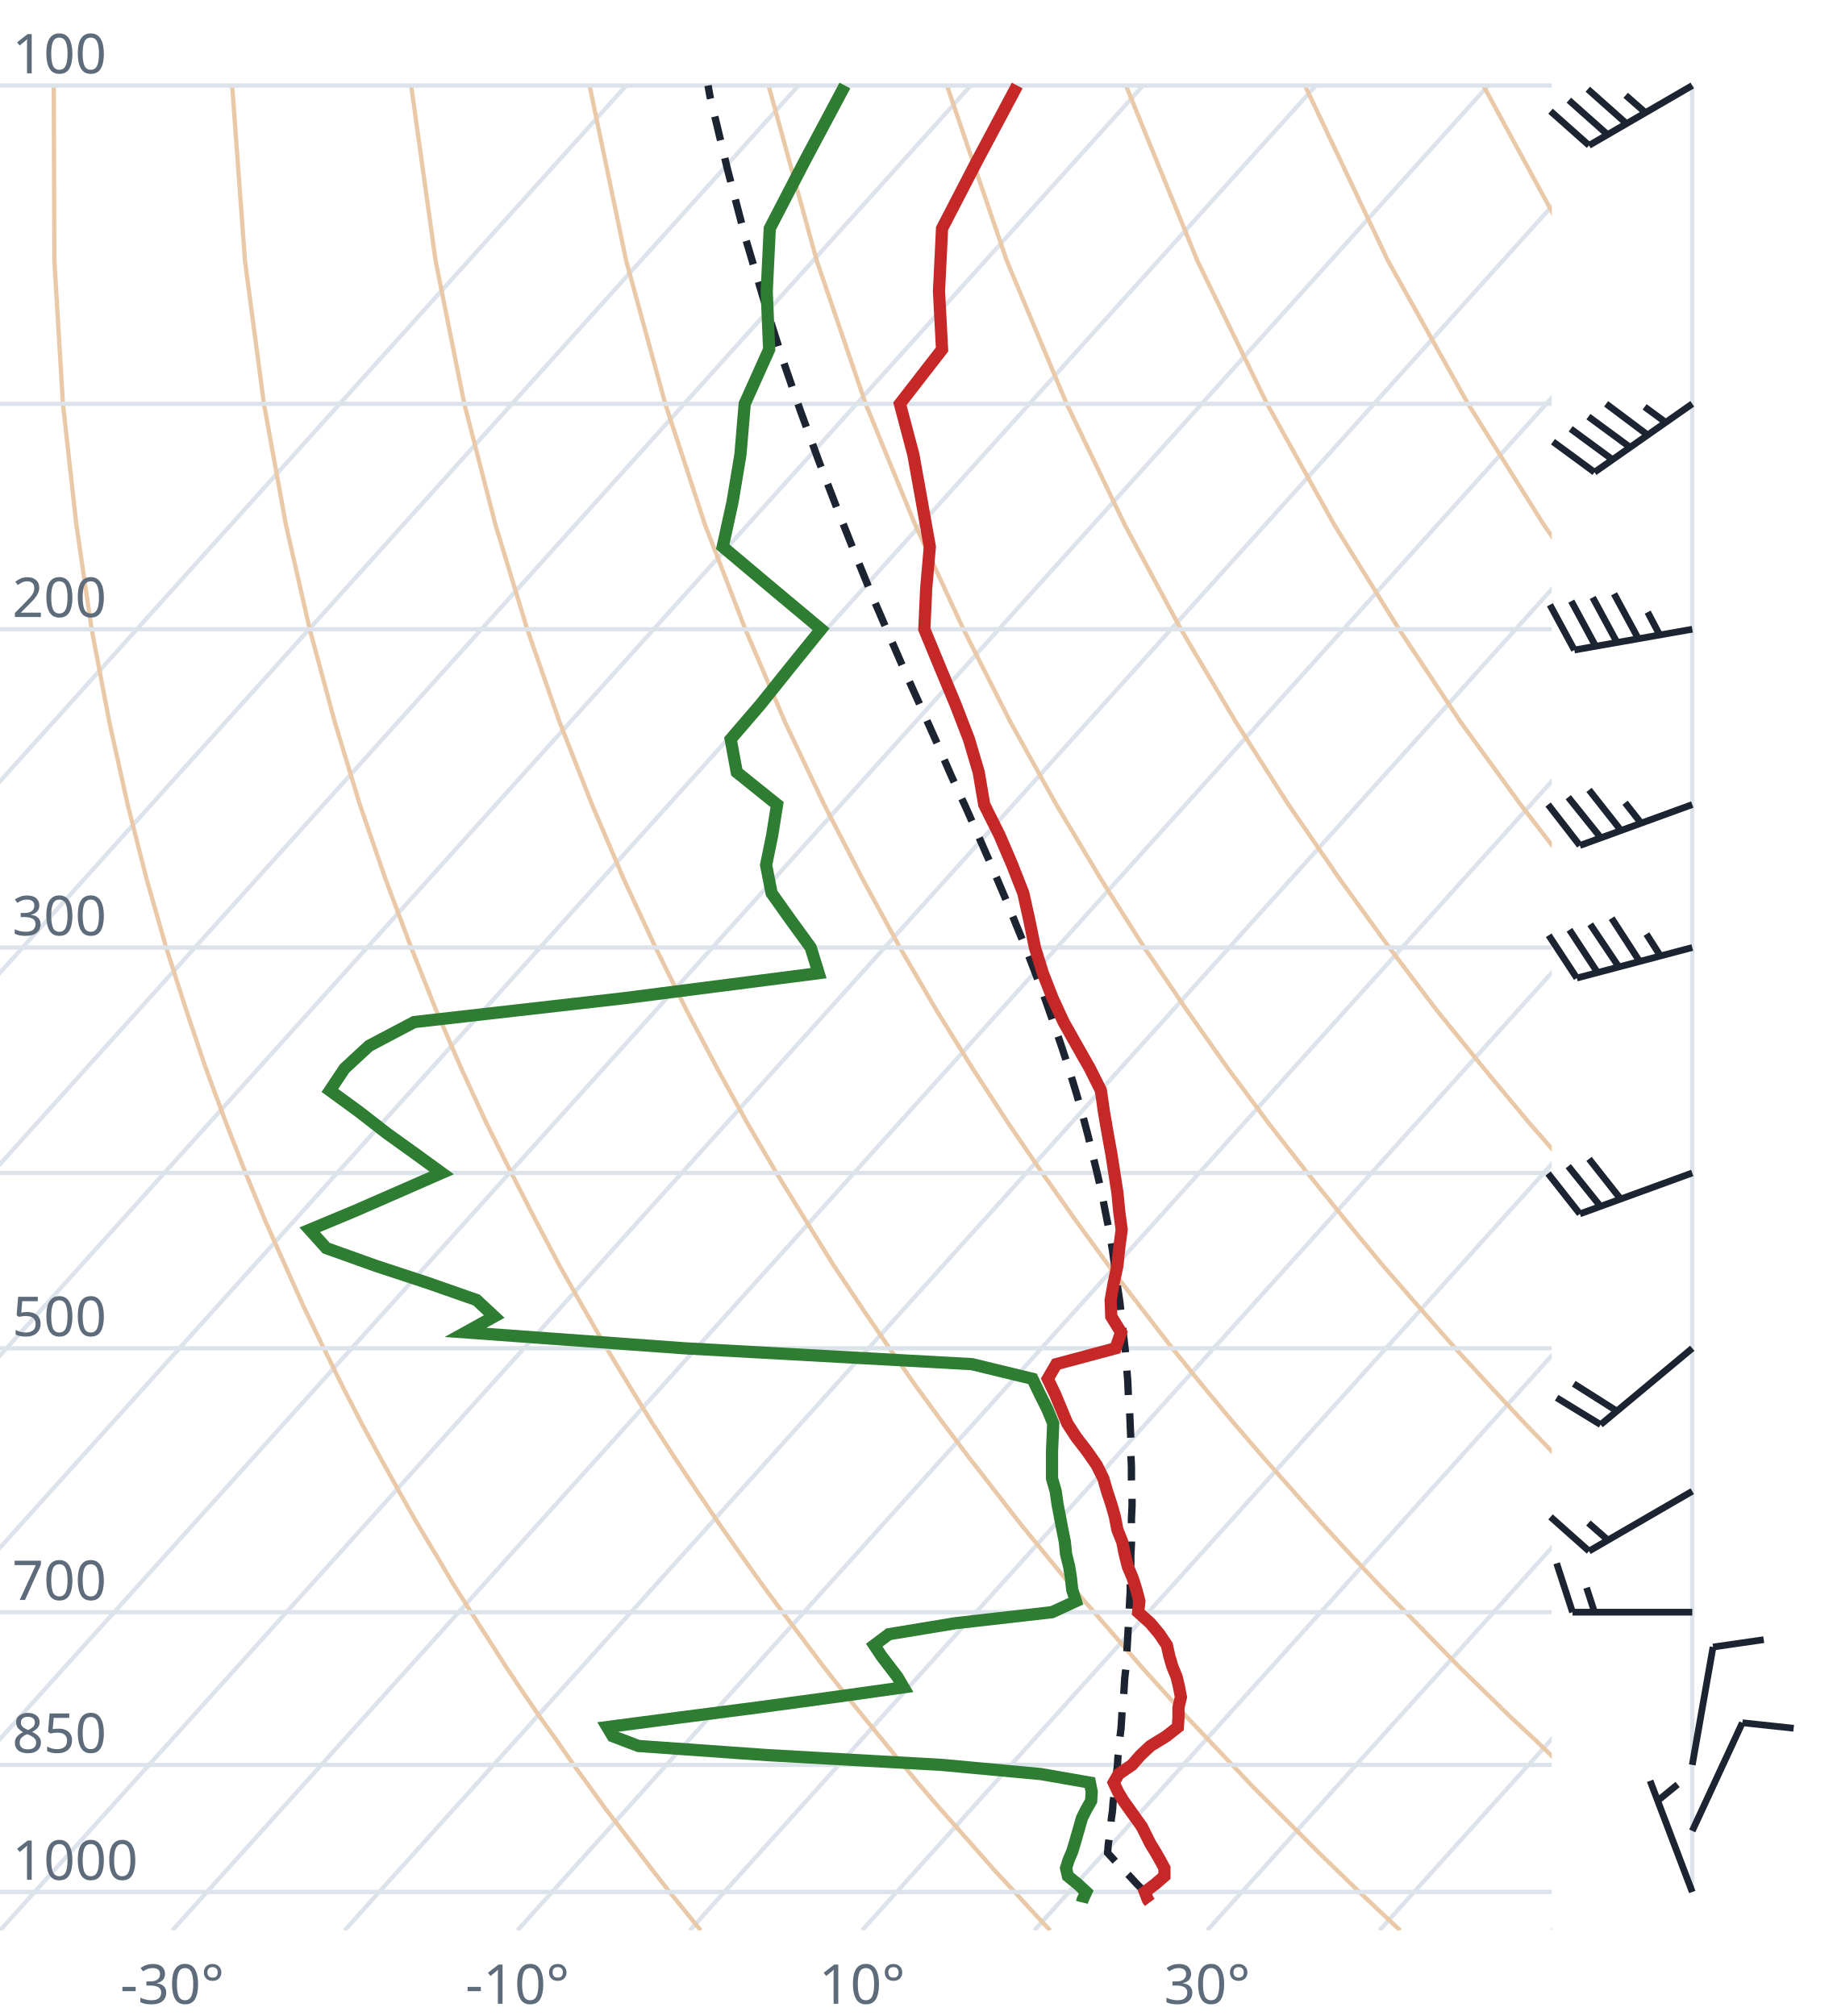
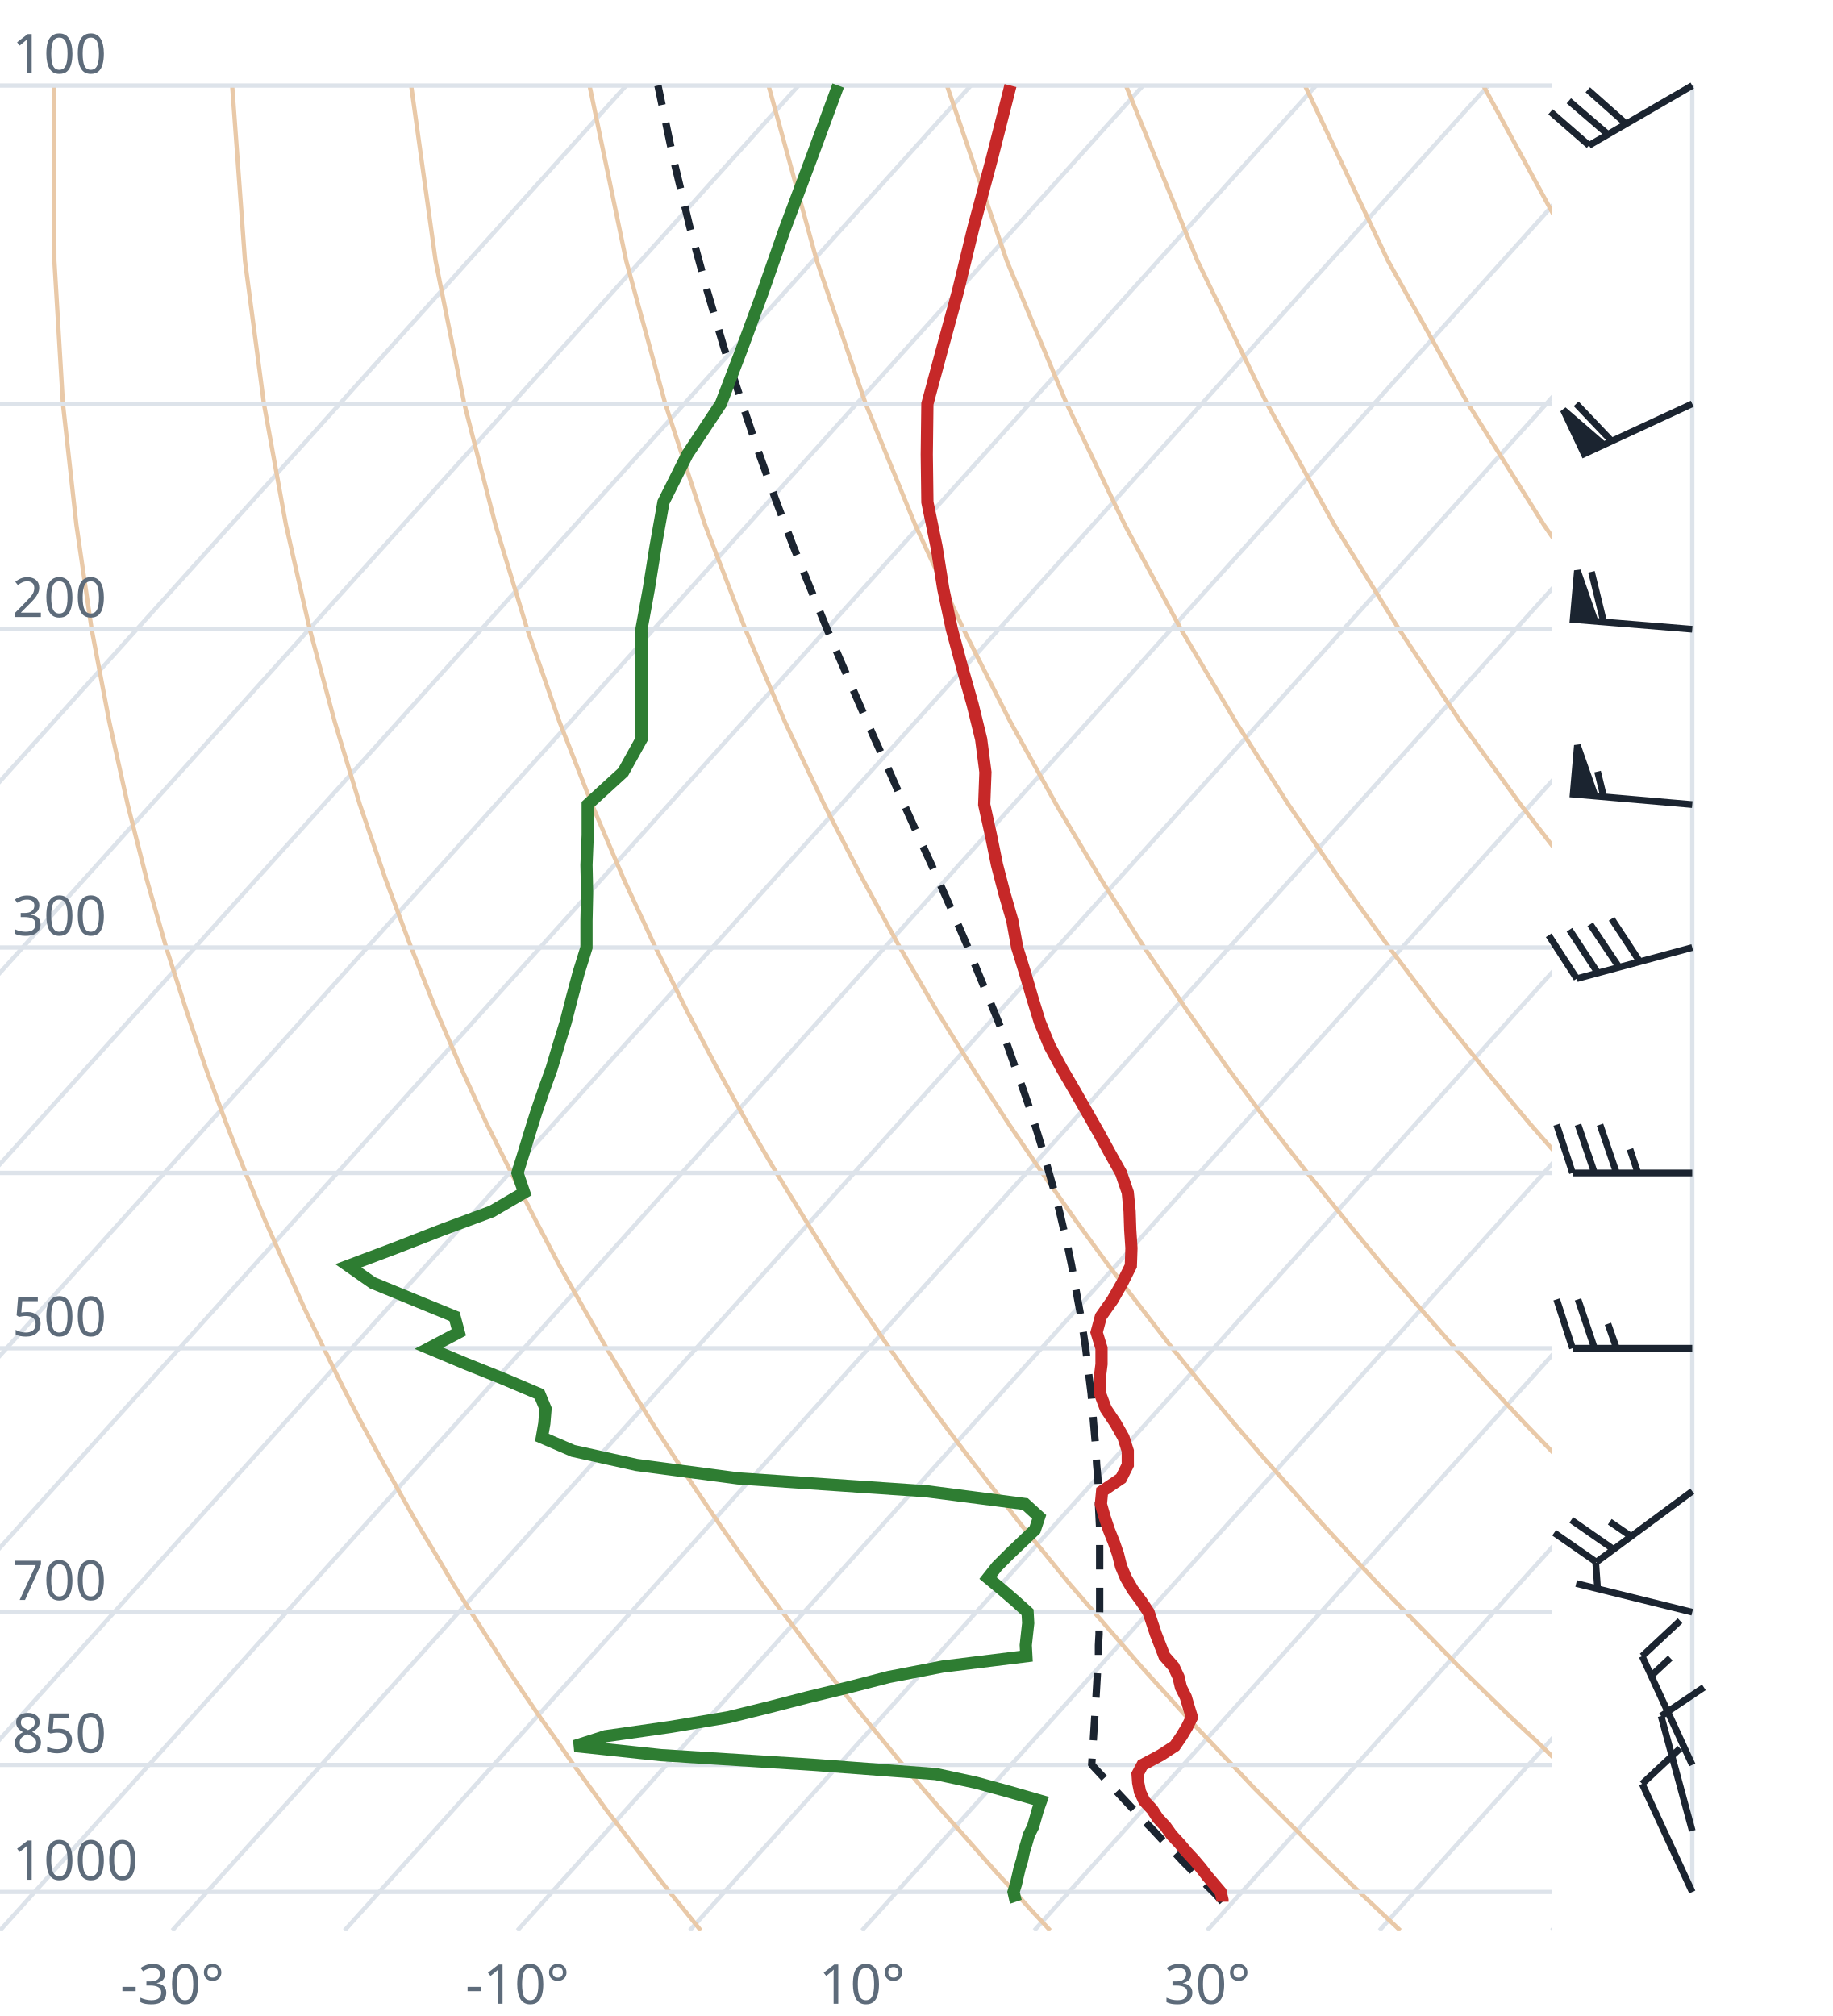
<svg xmlns="http://www.w3.org/2000/svg" viewBox="0 0 300 330" font-family="system-ui,sans-serif" font-size="9">
  <style>.g{stroke:#dde3ea;stroke-width:.7;fill:none}.ad{stroke:#e9c9a8;stroke-width:.7;fill:none}.t{stroke:#c62828;stroke-width:2;fill:none}.d{stroke:#2e7d32;stroke-width:2;fill:none}.pc{stroke:#1b2430;stroke-width:1.2;stroke-dasharray:4 3;fill:none}.barb{stroke:#1b2430;stroke-width:1.1;fill:#1b2430}text{fill:#5d6b7a}</style>
  <clipPath id="c">
    <rect x="0" y="0" width="254" height="316.0" />
  </clipPath>
  <g clip-path="url(#c)">
    <line class="g" x1="-169.3" y1="316.0" x2="102.5" y2="14.0" />
    <line class="g" x1="-141.1" y1="316.0" x2="130.7" y2="14.0" />
    <line class="g" x1="-112.9" y1="316.0" x2="158.9" y2="14.0" />
    <line class="g" x1="-84.7" y1="316.0" x2="187.1" y2="14.0" />
    <line class="g" x1="-56.4" y1="316.0" x2="215.4" y2="14.0" />
    <line class="g" x1="-28.2" y1="316.0" x2="243.6" y2="14.0" />
    <line class="g" x1="0.0" y1="316.0" x2="271.8" y2="14.0" />
    <line class="g" x1="28.2" y1="316.0" x2="300.0" y2="14.0" />
    <line class="g" x1="56.4" y1="316.0" x2="328.2" y2="14.0" />
    <line class="g" x1="84.7" y1="316.0" x2="356.5" y2="14.0" />
    <line class="g" x1="112.9" y1="316.0" x2="384.7" y2="14.0" />
    <line class="g" x1="141.1" y1="316.0" x2="412.9" y2="14.0" />
    <line class="g" x1="169.3" y1="316.0" x2="441.1" y2="14.0" />
    <line class="g" x1="197.6" y1="316.0" x2="469.4" y2="14.0" />
    <line class="g" x1="225.8" y1="316.0" x2="497.6" y2="14.0" />
    <line class="g" x1="254.0" y1="316.0" x2="525.8" y2="14.0" />
    <path class="ad" d="M114.7,316.0L112.2,312.9L109.6,309.7L107.1,306.5L104.5,303.1L101.9,299.7L99.2,296.2L96.6,292.6L93.9,288.9L91.2,285.0L88.4,281.1L85.6,277.0L82.8,272.8L80.0,268.4L77.1,263.9L74.2,259.3L71.3,254.4L68.3,249.4L65.3,244.1L62.3,238.7L59.2,233.0L56.1,227.0L53.0,220.7L49.8,214.1L46.7,207.2L43.4,199.8L40.2,192.0L37.0,183.8L33.7,174.9L30.5,165.4L27.2,155.1L24.0,143.9L20.9,131.7L17.9,118.2L15.0,103.0L12.5,85.9L10.3,66.1L8.9,42.7L8.8,14.0" />
    <path class="ad" d="M171.9,316.0L169.0,312.9L166.1,309.7L163.1,306.5L160.1,303.1L157.1,299.7L154.0,296.2L150.9,292.6L147.8,288.9L144.6,285.0L141.4,281.1L138.1,277.0L134.8,272.8L131.5,268.4L128.1,263.9L124.7,259.3L121.2,254.4L117.7,249.4L114.1,244.1L110.5,238.7L106.8,233.0L103.1,227.0L99.3,220.7L95.5,214.1L91.6,207.2L87.7,199.8L83.7,192.0L79.6,183.8L75.5,174.9L71.4,165.4L67.3,155.1L63.1,143.9L58.9,131.7L54.8,118.2L50.7,103.0L46.8,85.9L43.2,66.1L40.1,42.7L38.0,14.0" />
    <path class="ad" d="M229.2,316.0L225.9,312.9L222.5,309.7L219.2,306.5L215.7,303.1L212.3,299.7L208.8,296.2L205.2,292.6L201.7,288.9L198.0,285.0L194.3,281.1L190.6,277.0L186.8,272.8L183.0,268.4L179.1,263.9L175.1,259.3L171.1,254.4L167.0,249.4L162.9,244.1L158.7,238.7L154.4,233.0L150.0,227.0L145.6,220.7L141.1,214.1L136.5,207.2L131.9,199.8L127.1,192.0L122.3,183.8L117.4,174.9L112.4,165.4L107.3,155.1L102.1,143.9L96.9,131.7L91.6,118.2L86.3,103.0L81.1,85.9L76.0,66.1L71.3,42.7L67.3,14.0" />
    <path class="ad" d="M286.4,316.0L282.7,312.9L279.0,309.7L275.2,306.5L271.4,303.1L267.5,299.7L263.6,296.2L259.6,292.6L255.5,288.9L251.5,285.0L247.3,281.1L243.1,277.0L238.8,272.8L234.5,268.4L230.1,263.9L225.6,259.3L221.0,254.4L216.4,249.4L211.7,244.1L206.9,238.7L202.0,233.0L197.0,227.0L191.9,220.7L186.8,214.1L181.5,207.2L176.1,199.8L170.6,192.0L165.0,183.8L159.2,174.9L153.3,165.4L147.3,155.1L141.2,143.9L134.9,131.7L128.5,118.2L122.0,103.0L115.4,85.9L108.9,66.1L102.5,42.7L96.5,14.0" />
    <path class="ad" d="M343.6,316.0L339.5,312.9L335.4,309.7L331.2,306.5L327.0,303.1L322.7,299.7L318.3,296.2L313.9,292.6L309.4,288.9L304.9,285.0L300.3,281.1L295.6,277.0L290.8,272.8L286.0,268.4L281.0,263.9L276.0,259.3L270.9,254.4L265.7,249.4L260.5,244.1L255.1,238.7L249.6,233.0L244.0,227.0L238.2,220.7L232.4,214.1L226.4,207.2L220.3,199.8L214.0,192.0L207.6,183.8L201.0,174.9L194.3,165.4L187.3,155.1L180.2,143.9L172.9,131.7L165.4,118.2L157.7,103.0L149.8,85.9L141.7,66.1L133.7,42.7L125.8,14.0" />
    <path class="ad" d="M400.9,316.0L396.4,312.9L391.9,309.7L387.3,306.5L382.6,303.1L377.9,299.7L373.1,296.2L368.2,292.6L363.3,288.9L358.3,285.0L353.2,281.1L348.1,277.0L342.8,272.8L337.5,268.4L332.0,263.9L326.5,259.3L320.9,254.4L315.1,249.4L309.2,244.1L303.3,238.7L297.2,233.0L290.9,227.0L284.6,220.7L278.0,214.1L271.4,207.2L264.5,199.8L257.5,192.0L250.3,183.8L242.9,174.9L235.2,165.4L227.4,155.1L219.3,143.9L210.9,131.7L202.3,118.2L193.3,103.0L184.1,85.9L174.6,66.1L164.8,42.7L155.0,14.0" />
    <path class="ad" d="M458.1,316.0L453.2,312.9L448.3,309.7L443.3,306.5L438.2,303.1L433.1,299.7L427.9,296.2L422.6,292.6L417.2,288.9L411.7,285.0L406.2,281.1L400.5,277.0L394.8,272.8L389.0,268.4L383.0,263.9L376.9,259.3L370.8,254.4L364.5,249.4L358.0,244.1L351.5,238.7L344.8,233.0L337.9,227.0L330.9,220.7L323.7,214.1L316.3,207.2L308.7,199.8L300.9,192.0L292.9,183.8L284.7,174.9L276.2,165.4L267.4,155.1L258.3,143.9L248.9,131.7L239.1,118.2L229.0,103.0L218.4,85.9L207.4,66.1L196.0,42.7L184.3,14.0" />
    <path class="ad" d="M515.3,316.0L510.1,312.9L504.7,309.7L499.3,306.5L493.9,303.1L488.3,299.7L482.7,296.2L476.9,292.6L471.1,288.9L465.2,285.0L459.2,281.1L453.0,277.0L446.8,272.8L440.5,268.4L434.0,263.9L427.4,259.3L420.7,254.4L413.8,249.4L406.8,244.1L399.7,238.7L392.4,233.0L384.9,227.0L377.2,220.7L369.3,214.1L361.2,207.2L352.9,199.8L344.4,192.0L335.6,183.8L326.5,174.9L317.1,165.4L307.4,155.1L297.4,143.9L286.9,131.7L276.0,118.2L264.6,103.0L252.7,85.9L240.3,66.1L227.2,42.7L213.6,14.0" />
    <path class="ad" d="M572.6,316.0L566.9,312.9L561.2,309.7L555.4,306.5L549.5,303.1L543.5,299.7L537.4,296.2L531.3,292.6L525.0,288.9L518.6,285.0L512.1,281.1L505.5,277.0L498.8,272.8L491.9,268.4L485.0,263.9L477.9,259.3L470.6,254.4L463.2,249.4L455.6,244.1L447.9,238.7L439.9,233.0L431.8,227.0L423.5,220.7L415.0,214.1L406.2,207.2L397.2,199.8L387.9,192.0L378.3,183.8L368.4,174.9L358.1,165.4L347.5,155.1L336.4,143.9L324.9,131.7L312.9,118.2L300.3,103.0L287.1,85.9L273.1,66.1L258.4,42.7L242.8,14.0" />
    <path class="ad" d="M629.8,316.0L623.8,312.9L617.6,309.7L611.4,306.5L605.1,303.1L598.7,299.7L592.2,296.2L585.6,292.6L578.9,288.9L572.0,285.0L565.1,281.1L558.0,277.0L550.8,272.8L543.4,268.4L536.0,263.9L528.3,259.3L520.5,254.4L512.5,249.4L504.4,244.1L496.1,238.7L487.5,233.0L478.8,227.0L469.8,220.7L460.6,214.1L451.1,207.2L441.4,199.8L431.3,192.0L420.9,183.8L410.2,174.9L399.1,165.4L387.5,155.1L375.5,143.9L362.9,131.7L349.8,118.2L335.9,103.0L321.4,85.9L306.0,66.1L289.6,42.7L272.1,14.0" />
    <line class="g" x1="0" y1="309.7" x2="254" y2="309.7" />
    <line class="g" x1="0" y1="288.9" x2="254" y2="288.9" />
    <line class="g" x1="0" y1="263.9" x2="254" y2="263.9" />
    <line class="g" x1="0" y1="220.7" x2="254" y2="220.7" />
    <line class="g" x1="0" y1="192.0" x2="254" y2="192.0" />
    <line class="g" x1="0" y1="155.1" x2="254" y2="155.1" />
    <line class="g" x1="0" y1="103.0" x2="254" y2="103.0" />
    <line class="g" x1="0" y1="66.1" x2="254" y2="66.1" />
    <line class="g" x1="0" y1="14.0" x2="254" y2="14.0" />
-     <path class="pc" d="M187.4,309.7L186.1,308.4L184.9,307.1L183.6,305.8L182.4,304.5L181.3,303.3L181.4,302.0L181.6,300.6L181.8,299.2L181.9,297.8L182.1,296.4L182.2,295.0L182.4,293.5L182.6,292.0L182.7,290.6L182.9,289.1L183.0,287.5L183.2,286.0L183.3,284.5L183.5,282.9L183.6,281.3L183.7,279.7L183.9,278.0L184.0,276.4L184.1,274.7L184.3,273.0L184.4,271.3L184.5,269.6L184.6,267.8L184.7,266.0L184.8,264.2L184.9,262.3L185.0,260.5L185.0,258.6L185.1,256.6L185.1,254.7L185.2,252.7L185.2,250.7L185.2,248.6L185.3,246.5L185.3,244.4L185.2,242.3L185.2,240.1L185.1,237.8L185.1,235.6L185.0,233.3L184.9,230.9L184.7,228.5L184.6,226.1L184.4,223.6L184.2,221.1L183.9,218.5L183.6,215.8L183.3,213.1L182.9,210.4L182.5,207.6L182.1,204.7L181.6,201.7L181.0,198.7L180.4,195.6L179.7,192.5L178.9,189.2L178.1,185.9L177.2,182.5L176.2,179.0L175.1,175.4L173.9,171.7L172.6,167.9L171.2,163.9L169.7,159.9L168.1,155.7L166.3,151.3L164.5,146.9L162.5,142.2L160.4,137.4L158.2,132.4L155.8,127.2L153.4,121.7L150.9,116.1L148.2,110.1L145.5,103.9L142.7,97.4L139.9,90.5L137.0,83.2L134.0,75.4L131.0,67.2L128.0,58.5L125.0,49.0L122.0,38.9L119.1,27.8L116.2,15.7L115.9,14.0" />
-     <path class="t" d="M188.2,311.4L187.9,311.0L187.4,309.7L189.1,308.4L190.6,307.1L190.6,305.8L189.9,304.5L189.1,303.1L188.3,301.8L187.6,300.4L186.9,299.0L185.9,297.6L184.9,296.2L183.9,294.8L183.0,293.3L182.3,291.8L183.1,290.4L185.3,288.9L186.7,287.3L188.3,285.8L190.9,284.2L192.8,282.7L192.9,281.1L192.9,279.5L193.3,277.8L193.0,276.2L192.6,274.5L191.9,272.8L191.4,271.1L191.0,269.3L189.8,267.5L188.3,265.7L186.3,263.9L186.5,262.1L186.0,260.2L185.4,258.3L184.6,256.4L184.1,254.4L183.7,252.4L182.9,250.4L182.5,248.3L181.9,246.2L181.2,244.1L180.6,242.0L179.5,239.8L177.9,237.5L176.2,235.3L174.7,233.0L173.7,230.6L172.7,228.2L171.5,225.7L172.9,223.3L182.6,220.7L183.5,218.1L181.9,215.5L181.8,212.8L182.3,210.0L182.9,207.2L183.2,204.3L183.6,201.3L183.2,198.3L182.9,195.2L182.4,192.0L181.9,188.8L181.3,185.5L180.7,182.0L180.2,178.5L178.4,174.9L176.3,171.2L174.1,167.3L172.3,163.4L170.7,159.3L169.4,155.1L168.5,150.7L167.5,146.2L165.7,141.6L163.6,136.7L161.1,131.7L160.2,126.4L158.6,121.0L156.4,115.3L153.9,109.3L151.3,103.0L151.6,96.4L152.2,89.5L150.9,82.2L149.5,74.4L147.3,66.1L154.2,57.2L153.7,47.7L154.2,37.4L160.0,26.2L166.5,14.0" />
-     <path class="d" d="M177.1,311.4L177.2,311.0L177.8,309.7L176.4,308.4L174.8,307.1L174.5,305.8L174.9,304.5L175.5,303.1L175.9,301.8L176.3,300.4L176.7,299.0L177.1,297.6L177.8,296.2L178.6,294.8L178.7,293.3L178.4,291.8L170.4,290.4L154.2,288.9L125.7,287.3L104.5,285.8L100.3,284.2L99.4,282.7L111.6,281.1L124.0,279.5L136.5,277.8L147.9,276.2L146.9,274.5L145.6,272.8L144.3,271.1L143.1,269.3L145.5,267.5L156.4,265.7L172.2,263.9L176.1,262.1L175.5,260.2L175.3,258.3L175.0,256.4L174.5,254.4L174.3,252.4L173.9,250.4L173.5,248.3L173.1,246.2L172.8,244.1L172.2,242.0L172.2,239.8L172.2,237.5L172.3,235.3L172.4,233.0L171.4,230.6L170.2,228.2L169.0,225.7L159.1,223.3L112.0,220.7L76.2,218.1L80.9,215.5L78.0,212.8L70.0,210.0L61.5,207.2L53.4,204.3L50.7,201.3L57.9,198.3L65.0,195.2L72.3,192.0L67.9,188.8L63.3,185.5L58.8,182.0L54.0,178.5L56.4,174.9L60.4,171.2L67.8,167.3L102.1,163.4L134.0,159.3L132.7,155.1L129.5,150.7L126.3,146.2L125.4,141.6L126.4,136.7L127.2,131.7L120.6,126.4L119.6,121.0L124.5,115.3L129.3,109.3L134.4,103.0L126.5,96.4L118.3,89.5L119.9,82.2L121.2,74.4L121.9,66.1L125.9,57.2L125.5,47.7L126.0,37.4L131.8,26.2L138.3,14.0" />
+     <path class="pc" d="M200.1,311.3L198.9,310.0L197.6,308.7L196.3,307.4L195.0,306.1L193.7,304.8L192.4,303.4L191.1,302.1L189.8,300.7L188.5,299.3L187.1,297.9L185.8,296.5L184.5,295.1L183.1,293.6L181.7,292.1L180.4,290.7L179.0,289.2L178.7,288.8L178.8,287.3L178.9,285.8L179.0,284.2L179.1,282.6L179.2,281.0L179.3,279.4L179.4,277.8L179.5,276.1L179.6,274.4L179.7,272.7L179.8,271.0L179.8,269.3L179.9,267.5L179.9,265.7L180.0,263.9L180.0,262.0L180.0,260.1L180.0,258.2L180.0,256.3L180.0,254.3L180.0,252.3L180.0,250.3L179.9,248.3L179.8,246.2L179.8,244.1L179.7,241.9L179.5,239.7L179.4,237.5L179.2,235.2L179.0,232.9L178.8,230.5L178.6,228.1L178.3,225.7L178.0,223.2L177.7,220.6L177.3,218.0L176.9,215.4L176.4,212.7L175.9,209.9L175.4,207.1L174.8,204.2L174.1,201.2L173.4,198.2L172.6,195.1L171.7,191.9L170.8,188.7L169.8,185.4L168.7,181.9L167.5,178.4L166.2,174.8L164.9,171.1L163.4,167.2L161.8,163.3L160.1,159.2L158.4,155.0L156.5,150.6L154.5,146.1L152.4,141.4L150.2,136.6L147.9,131.5L145.6,126.3L143.1,120.8L140.6,115.1L138.0,109.1L135.3,102.8L132.6,96.2L129.8,89.3L127.0,81.9L124.2,74.1L121.4,65.8L118.5,56.9L115.7,47.4L112.9,37.1L110.2,25.9L107.7,14.0" />
+     <path class="t" d="M200.1,311.3L200.1,311.0L199.8,309.7L198.7,308.4L197.6,307.1L196.6,305.8L195.5,304.5L194.2,303.1L193.1,301.8L191.8,300.4L190.8,299.0L189.5,297.6L188.6,296.2L187.3,294.8L186.6,293.3L186.3,291.8L186.2,290.4L187.0,288.9L190.0,287.3L192.3,285.8L193.4,284.2L194.3,282.7L195.1,281.1L194.6,279.5L194.1,277.8L193.3,276.2L192.9,274.5L192.1,272.8L190.6,271.1L189.9,269.3L189.2,267.5L188.6,265.7L188.0,263.9L186.8,262.1L185.4,260.2L184.3,258.3L183.5,256.4L183.0,254.4L182.3,252.4L181.5,250.4L180.8,248.3L180.2,246.2L180.4,244.1L183.5,242.0L184.6,239.8L184.6,237.5L183.9,235.3L182.6,233.0L181.0,230.6L180.1,228.2L180.0,225.7L180.3,223.3L180.3,220.7L179.5,218.1L180.2,215.5L182.1,212.8L183.7,210.0L185.1,207.2L185.2,204.3L185.0,201.3L184.9,198.3L184.6,195.2L183.5,192.0L181.7,188.8L179.9,185.5L177.9,182.0L175.9,178.5L173.8,174.9L171.8,171.2L170.2,167.3L169.0,163.4L167.8,159.3L166.5,155.1L165.7,150.7L164.4,146.2L163.2,141.6L162.2,136.7L161.1,131.7L161.3,126.4L160.6,121.0L159.2,115.3L157.5,109.3L155.8,103.0L154.4,96.4L153.3,89.5L151.8,82.2L151.7,74.4L151.8,66.1L154.2,57.2L156.8,47.7L159.3,37.4L162.3,26.2L165.4,14.0" />
+     <path class="d" d="M166.3,311.3L166.2,311.0L165.9,309.7L166.3,308.4L166.6,307.1L166.9,305.8L167.3,304.5L167.6,303.1L168.0,301.8L168.4,300.4L169.1,299.0L169.5,297.6L169.9,296.2L170.4,294.8L165.2,293.3L159.7,291.8L153.2,290.4L133.4,288.9L108.2,287.3L94.1,285.8L99.1,284.2L109.6,282.7L119.2,281.1L125.7,279.5L132.3,277.8L138.9,276.2L145.5,274.5L154.3,272.8L168.0,271.1L167.9,269.3L168.1,267.5L168.3,265.7L168.2,263.9L166.2,262.1L164.0,260.2L161.7,258.3L163.2,256.4L165.2,254.4L167.3,252.4L169.4,250.4L170.1,248.3L167.8,246.2L151.6,244.1L120.8,242.0L104.2,239.8L93.8,237.5L88.7,235.3L89.1,233.0L89.3,230.6L88.3,228.2L82.4,225.7L76.4,223.3L70.2,220.7L75.1,218.1L74.4,215.5L67.8,212.8L61.0,210.0L57.0,207.2L64.7,204.3L72.4,201.3L80.5,198.3L85.8,195.2L84.7,192.0L85.7,188.8L86.7,185.5L87.8,182.0L89.0,178.5L90.3,174.9L91.4,171.2L92.6,167.3L93.6,163.4L94.7,159.3L96.0,155.1L96.0,150.7L96.1,146.2L96.0,141.6L96.2,136.7L96.2,131.7L102.0,126.4L105.0,121.0L105.0,115.3L105.0,109.3L105.0,103.0L106.2,96.4L107.3,89.5L108.6,82.2L112.5,74.4L118.0,66.1L121.4,57.2L124.9,47.7L128.5,37.4L132.7,26.2L137.2,14.0" />
  </g>
  <text x="2" y="307.7">1000</text>
  <text x="2" y="286.9">850</text>
  <text x="2" y="261.9">700</text>
  <text x="2" y="218.7">500</text>
  <text x="2" y="153.1">300</text>
  <text x="2" y="101.0">200</text>
  <text x="2" y="12.0">100</text>
  <text x="28.2" y="328" text-anchor="middle">-30°</text>
  <text x="84.7" y="328" text-anchor="middle">-10°</text>
  <text x="141.1" y="328" text-anchor="middle">10°</text>
  <text x="197.6" y="328" text-anchor="middle">30°</text>
  <line class="g" x1="277.0" y1="309.7" x2="277.0" y2="14.0" />
-   <path class="barb" d="M277.0,309.7L270.1,291.5M271.3,294.8L274.6,292.1" />
-   <path class="barb" d="M277.0,299.7L285.2,282.0M285.2,282.0L293.6,282.9" />
-   <path class="barb" d="M277.0,288.9L280.4,269.6M280.4,269.6L288.7,268.4" />
-   <path class="barb" d="M277.0,263.9L257.4,263.9M257.4,263.9L254.8,255.9M261.0,263.9L259.7,259.9" />
-   <path class="barb" d="M277.0,244.1L260.1,253.9M260.1,253.9L253.8,248.3M263.2,252.1L260.0,249.3" />
-   <path class="barb" d="M277.0,220.7L262.0,233.2M262.0,233.2L254.8,228.8M264.7,231.0L257.6,226.5" />
-   <path class="barb" d="M277.0,192.0L258.6,198.7M258.6,198.7L253.4,192.1M262.0,197.5L256.7,190.9M265.3,196.3L260.1,189.7" />
-   <path class="barb" d="M277.0,155.1L258.1,160.1M258.1,160.1L253.5,153.1M261.5,159.2L256.9,152.2M265.0,158.3L260.3,151.3M268.4,157.4L263.8,150.3M271.8,156.5L269.5,152.9" />
-   <path class="barb" d="M277.0,131.7L258.6,138.4M258.6,138.4L253.4,131.7M262.0,137.1L256.7,130.5M265.3,135.9L260.1,129.3M268.6,134.7L266.0,131.4" />
-   <path class="barb" d="M277.0,103.0L257.7,106.4M257.7,106.4L253.7,99.0M261.2,105.8L257.2,98.4M264.7,105.2L260.7,97.8M268.2,104.6L264.2,97.2M271.7,104.0L269.7,100.2" />
-   <path class="barb" d="M277.0,66.1L261.0,77.3M261.0,77.3L254.2,72.3M263.9,75.2L257.1,70.2M266.8,73.2L260.0,68.2M269.7,71.2L262.9,66.1M272.6,69.1L269.2,66.6" />
-   <path class="barb" d="M277.0,14.0L260.1,23.8M260.1,23.8L253.8,18.2M263.1,22.0L256.8,16.4M266.2,20.2L259.9,14.6M269.3,18.4L266.1,15.6" />
+   <path class="barb" d="M277.0,309.7L268.8,292.0M268.8,292.0L275.0,286.2" />
+   <path class="barb" d="M277.0,299.7L271.9,280.9M271.9,280.9L278.9,276.2" />
+   <path class="barb" d="M277.0,288.9L268.8,271.1M268.8,271.1L275.0,265.3M270.3,274.3L273.4,271.4" />
+   <path class="barb" d="M277.0,263.9L258.0,259.2M261.5,260.0L261.2,255.8" />
+   <path class="barb" d="M277.0,244.1L261.3,255.7M261.3,255.7L254.4,250.9M264.1,253.6L257.2,248.8M267.0,251.5L263.5,249.1" />
+   <path class="barb" d="M277.0,220.7L257.4,220.7M257.4,220.7L254.8,212.7M261.0,220.7L258.3,212.7M264.6,220.7L263.2,216.7" />
+   <path class="barb" d="M277.0,192.0L257.4,192.0M257.4,192.0L254.8,184.1M261.0,192.0L258.3,184.1M264.6,192.0L261.9,184.1M268.1,192.0L266.8,188.1" />
+   <path class="barb" d="M277.0,155.1L258.1,160.2M258.1,160.2L253.5,153.1M261.5,159.2L256.9,152.2M265.0,158.3L260.3,151.3M268.4,157.4L263.8,150.4" />
+   <path class="barb" d="M277.0,131.7L257.5,130.0M257.5,130.0L258.2,122.0L261.1,130.3ZM262.5,130.4L261.5,126.3" />
+   <path class="barb" d="M277.0,103.0L257.5,101.4M257.5,101.4L258.2,93.4L261.1,101.7ZM262.5,101.8L260.5,93.6" />
+   <path class="barb" d="M277.0,66.1L259.3,74.3M259.3,74.3L255.9,67.1L262.5,72.8ZM263.8,72.2L258.0,66.1" />
+   <path class="barb" d="M277.0,14.0L260.1,23.8M260.1,23.8L253.8,18.3M263.2,22.0L256.8,16.5M266.2,20.3L259.9,14.7" />
</svg>
